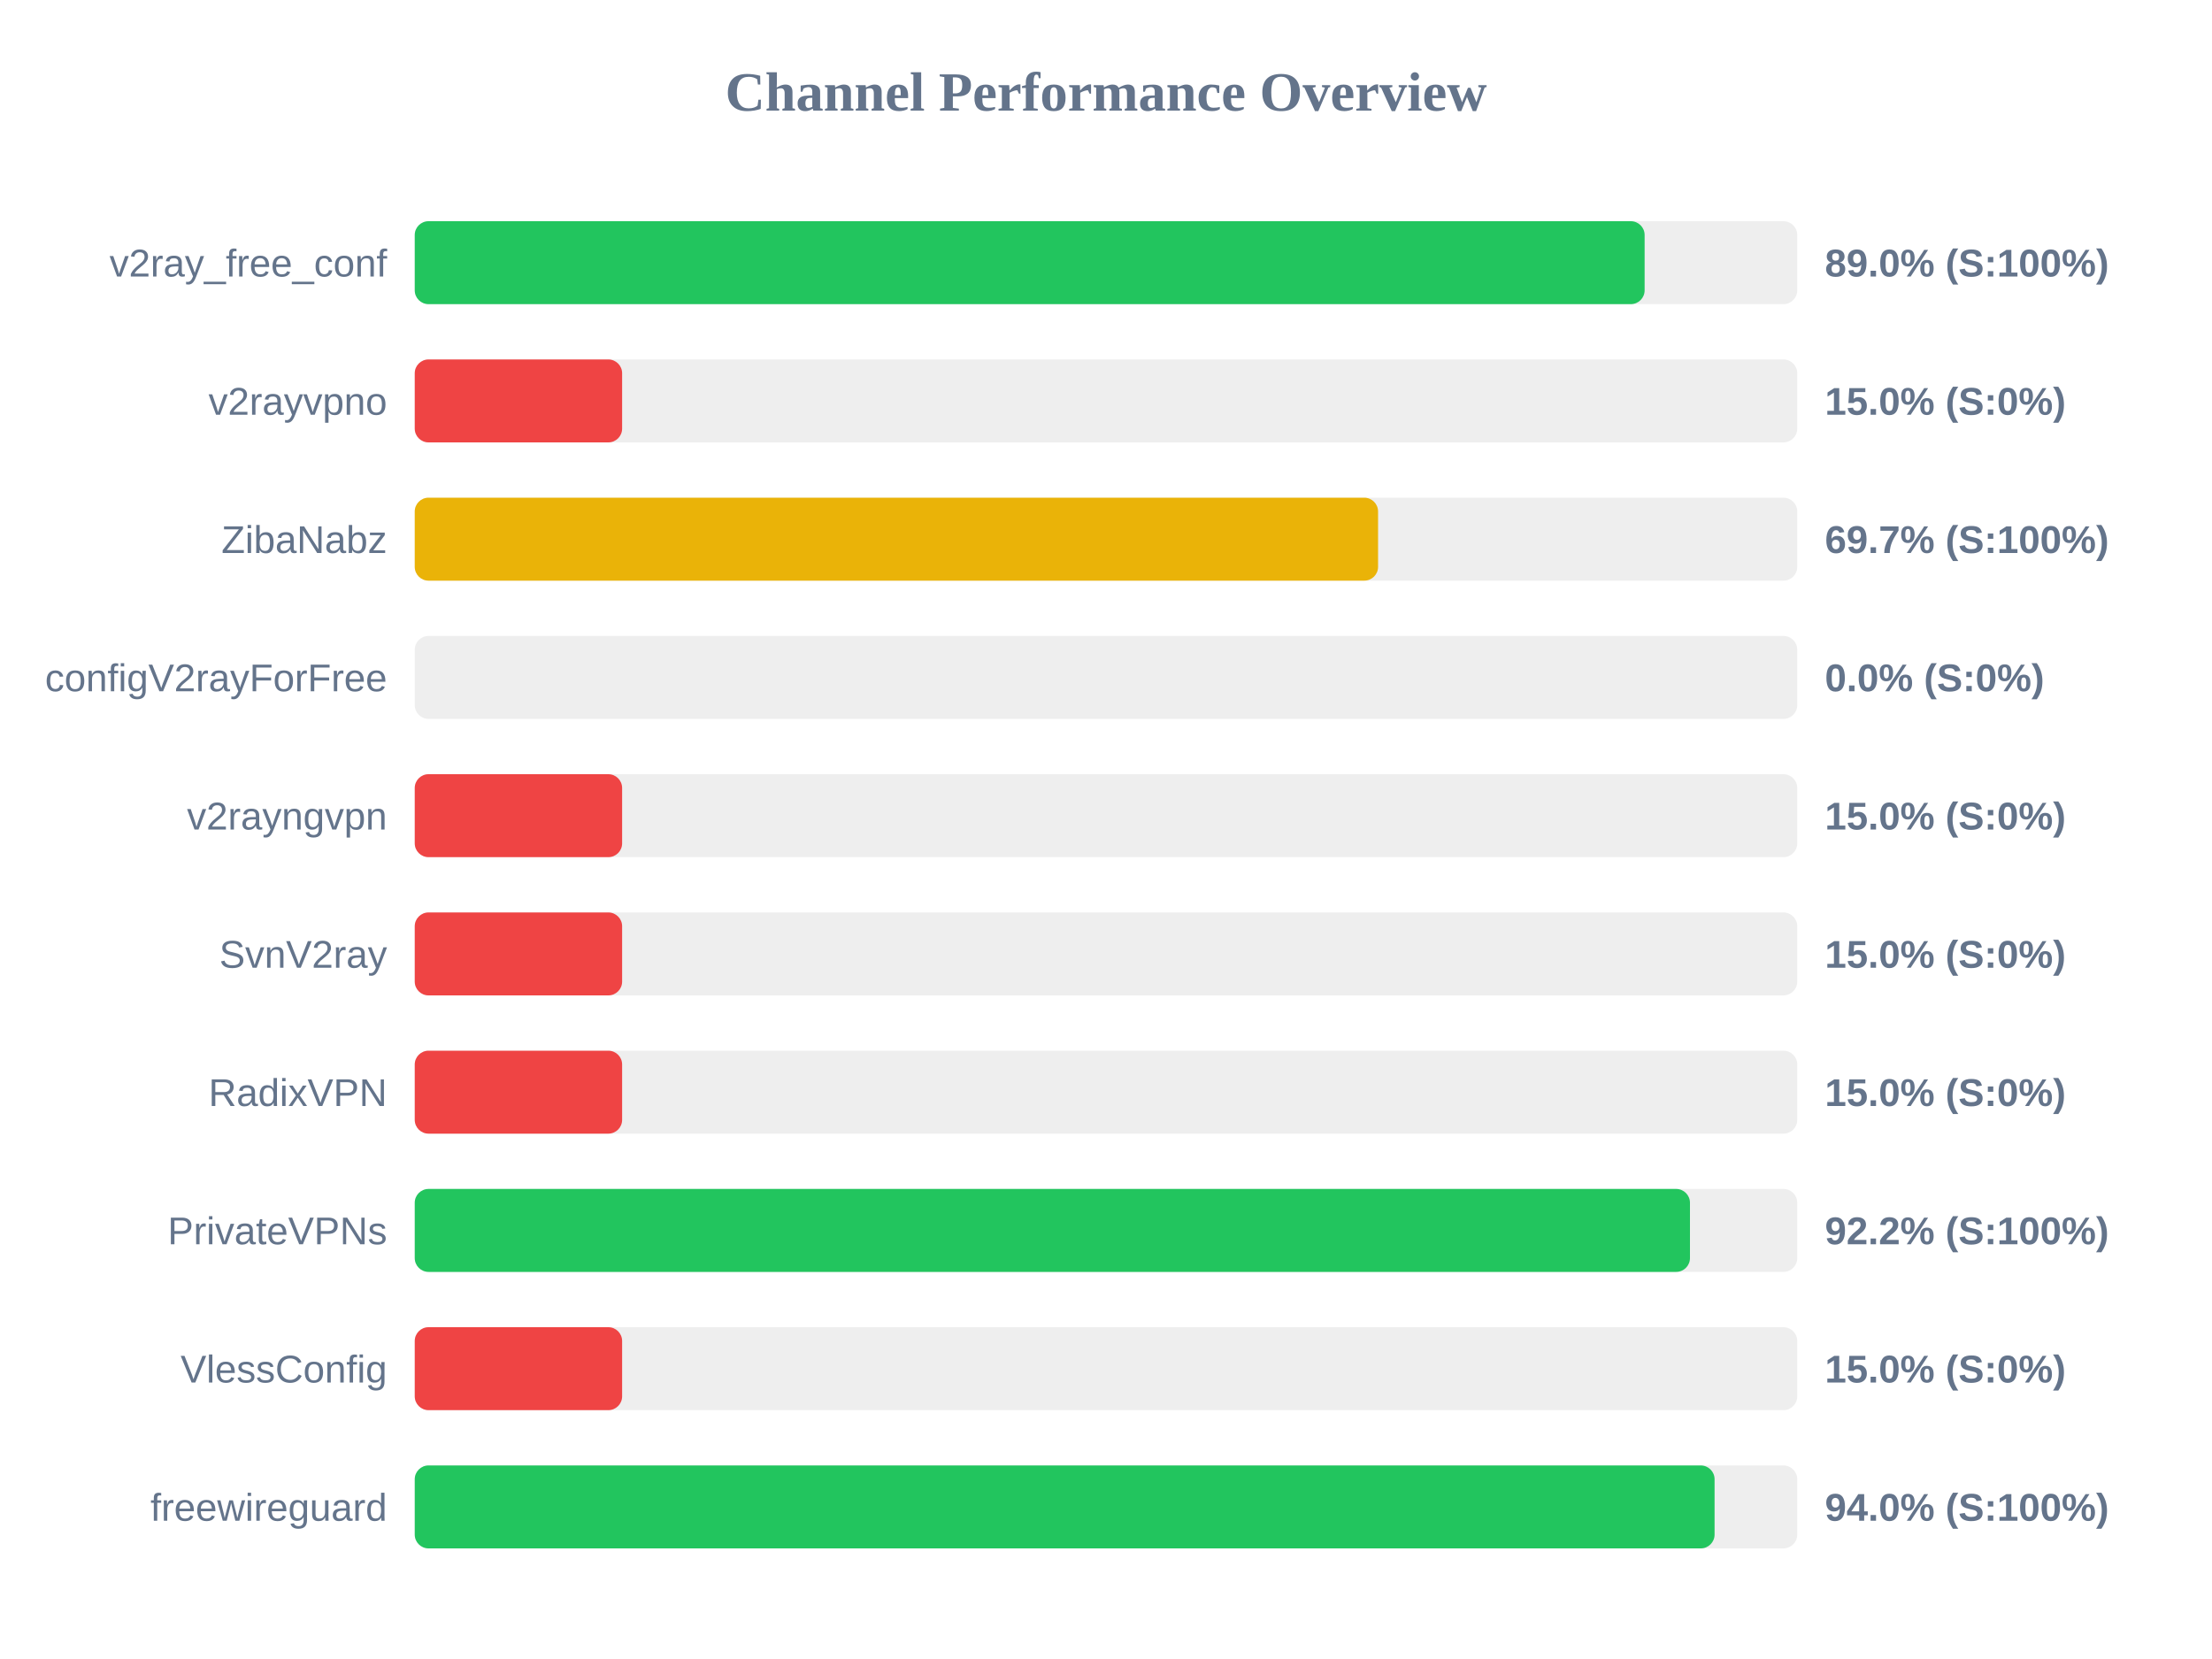
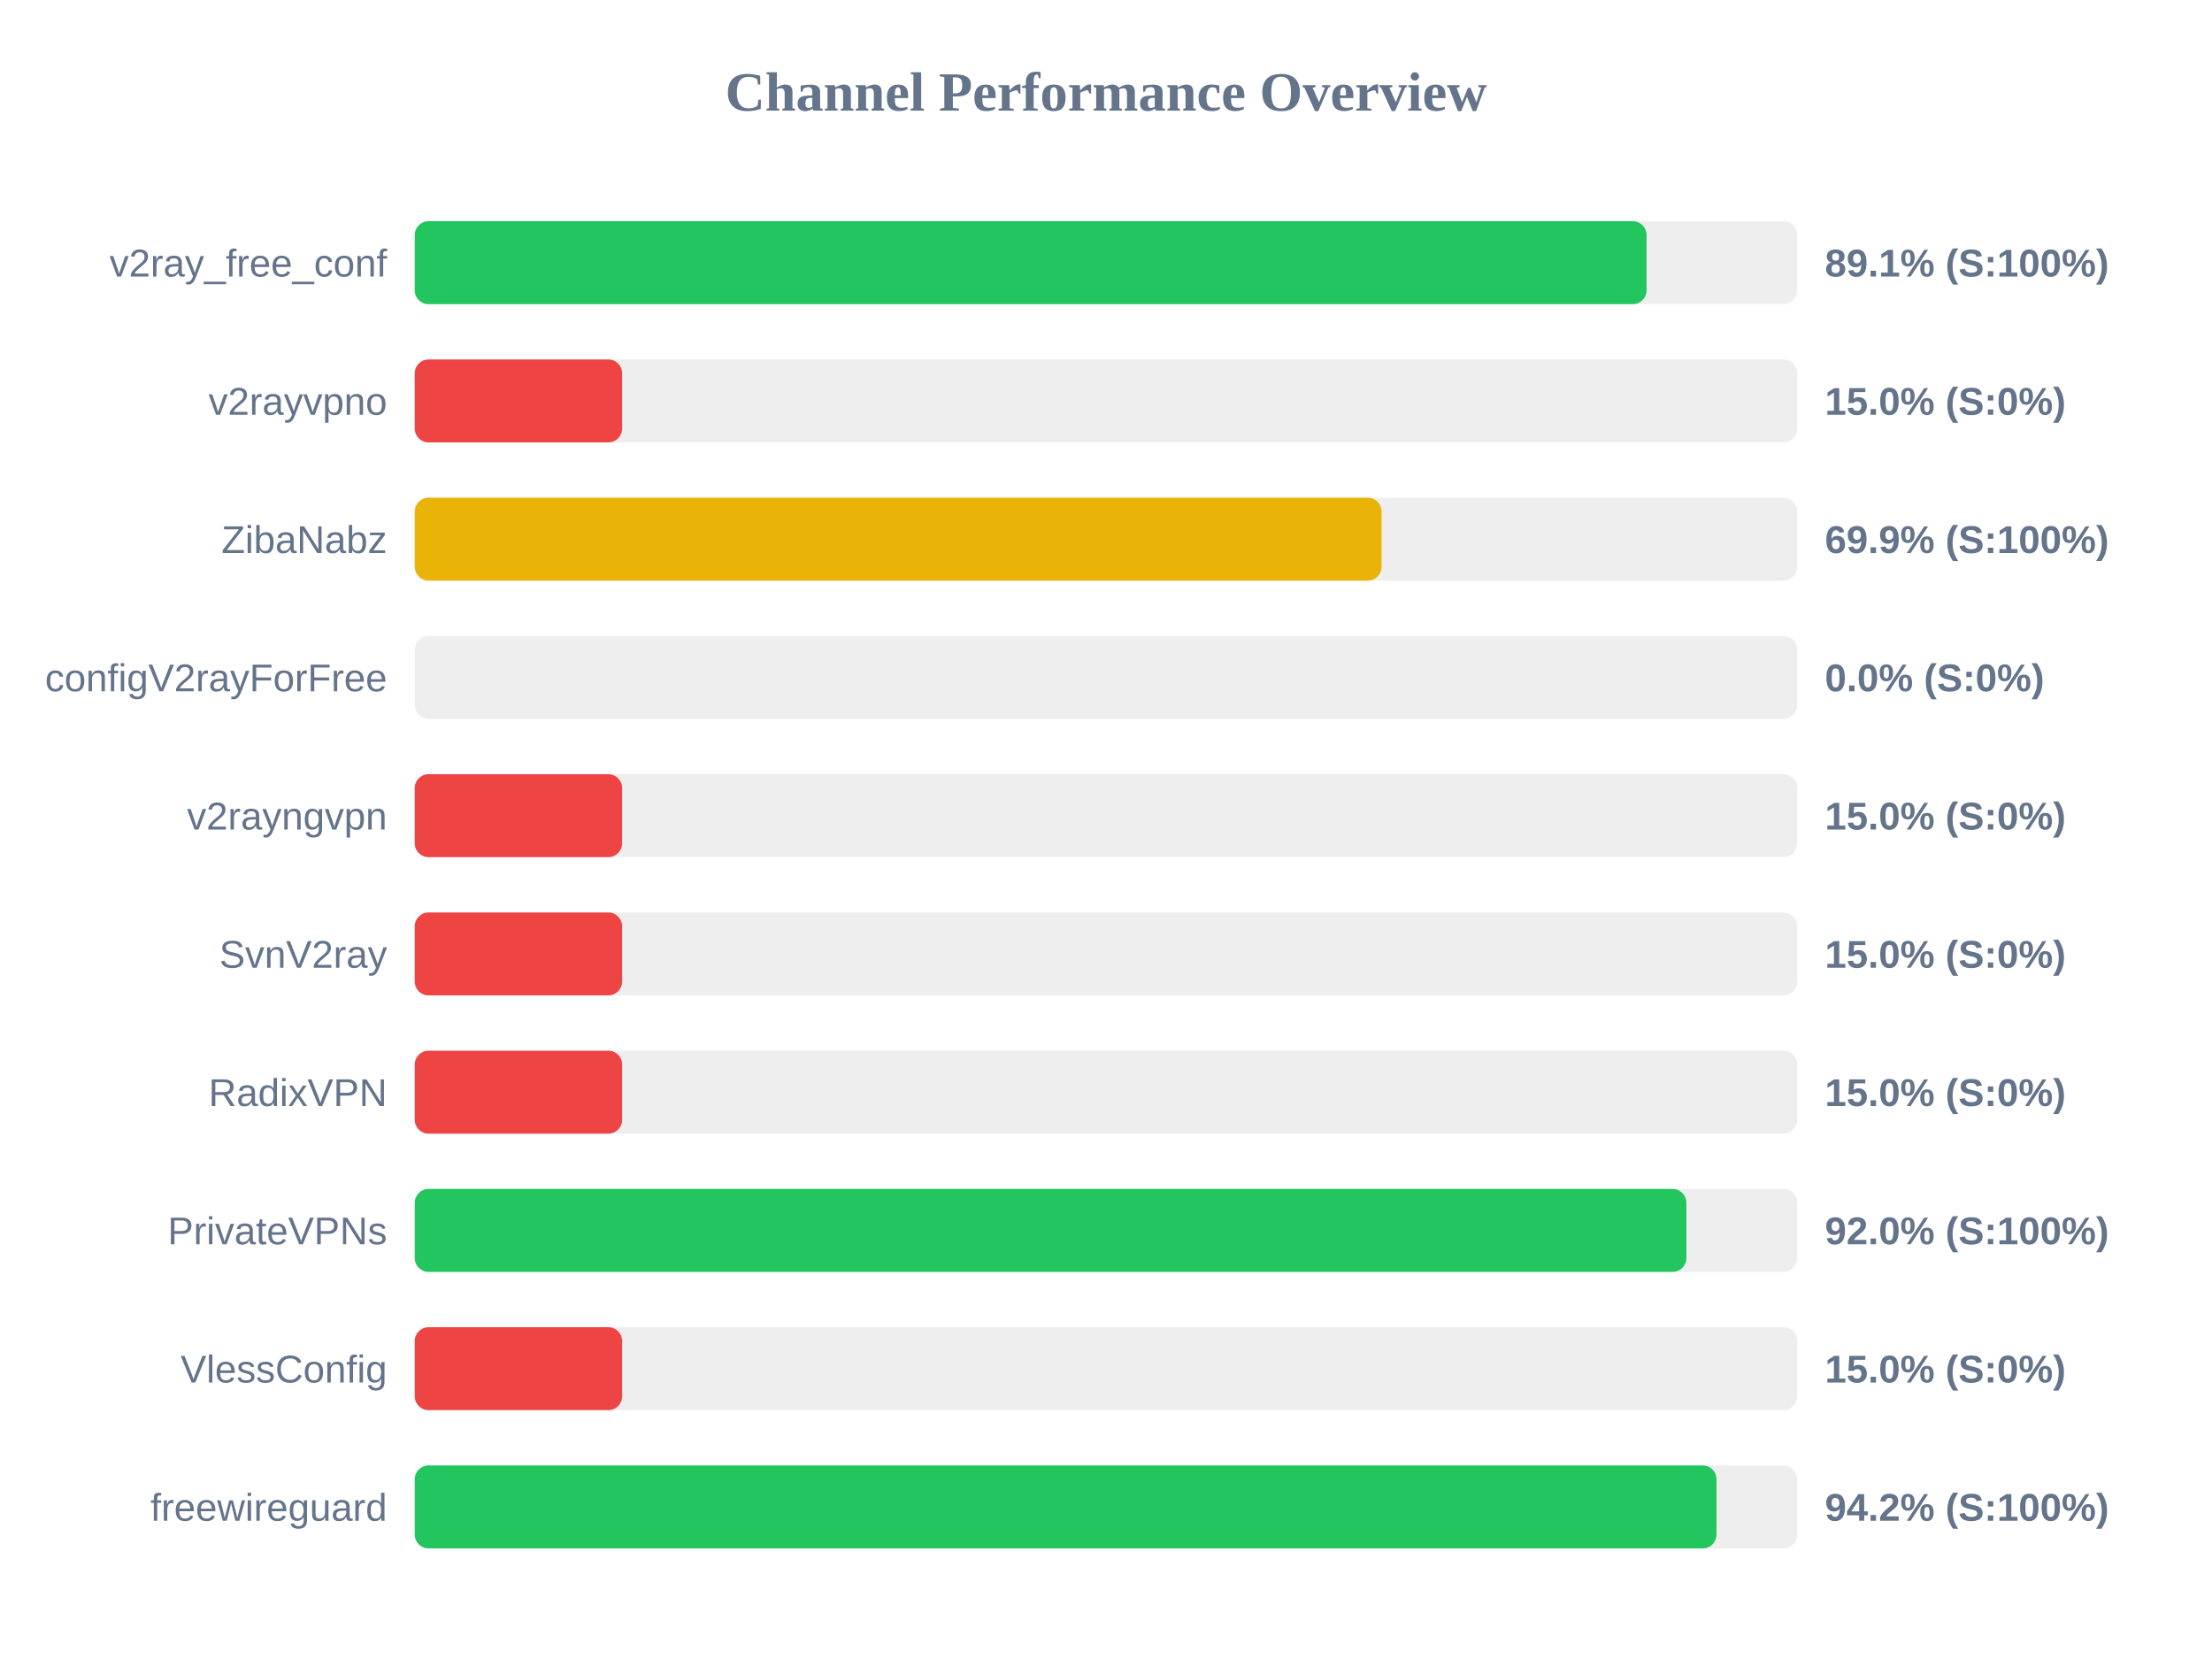
<svg xmlns="http://www.w3.org/2000/svg" width="800" height="600" version="1.1">
  <style>
        .row { font: 14px Arial; fill: #64748b; }
        .score { font: bold 14px Arial; fill: #64748b; }
    </style>
  <text x="400" y="40" text-anchor="middle" font-size="20px" font-weight="bold" fill="#64748b">Channel Performance Overview</text>
  <rect x="150" y="80" width="500" height="30" fill="#eee" rx="5" />
-   <rect x="150" y="80" width="444.8" height="30" fill="#22c55e" rx="5" />
+   <rect x="150" y="80" width="445.5" height="30" fill="#22c55e" rx="5" />
  <text x="140" y="100" text-anchor="end" class="row">v2ray_free_conf</text>
-   <text x="660" y="100" text-anchor="start" class="score">89.0% (S:100%)</text>
+   <text x="660" y="100" text-anchor="start" class="score">89.1% (S:100%)</text>
  <rect x="150" y="130" width="500" height="30" fill="#eee" rx="5" />
  <rect x="150" y="130" width="75.0" height="30" fill="#ef4444" rx="5" />
  <text x="140" y="150" text-anchor="end" class="row">v2rayvpno</text>
  <text x="660" y="150" text-anchor="start" class="score">15.0% (S:0%)</text>
  <rect x="150" y="180" width="500" height="30" fill="#eee" rx="5" />
-   <rect x="150" y="180" width="348.4" height="30" fill="#eab308" rx="5" />
+   <rect x="150" y="180" width="349.65" height="30" fill="#eab308" rx="5" />
  <text x="140" y="200" text-anchor="end" class="row">ZibaNabz</text>
-   <text x="660" y="200" text-anchor="start" class="score">69.7% (S:100%)</text>
+   <text x="660" y="200" text-anchor="start" class="score">69.9% (S:100%)</text>
  <rect x="150" y="230" width="500" height="30" fill="#eee" rx="5" />
  <rect x="150" y="230" width="0.0" height="30" fill="#ef4444" rx="5" />
  <text x="140" y="250" text-anchor="end" class="row">configV2rayForFree</text>
  <text x="660" y="250" text-anchor="start" class="score">0.0% (S:0%)</text>
  <rect x="150" y="280" width="500" height="30" fill="#eee" rx="5" />
  <rect x="150" y="280" width="75.0" height="30" fill="#ef4444" rx="5" />
  <text x="140" y="300" text-anchor="end" class="row">v2rayngvpn</text>
  <text x="660" y="300" text-anchor="start" class="score">15.0% (S:0%)</text>
  <rect x="150" y="330" width="500" height="30" fill="#eee" rx="5" />
  <rect x="150" y="330" width="75.0" height="30" fill="#ef4444" rx="5" />
  <text x="140" y="350" text-anchor="end" class="row">SvnV2ray</text>
  <text x="660" y="350" text-anchor="start" class="score">15.0% (S:0%)</text>
  <rect x="150" y="380" width="500" height="30" fill="#eee" rx="5" />
  <rect x="150" y="380" width="75.0" height="30" fill="#ef4444" rx="5" />
  <text x="140" y="400" text-anchor="end" class="row">RadixVPN</text>
  <text x="660" y="400" text-anchor="start" class="score">15.0% (S:0%)</text>
  <rect x="150" y="430" width="500" height="30" fill="#eee" rx="5" />
-   <rect x="150" y="430" width="461.2" height="30" fill="#22c55e" rx="5" />
+   <rect x="150" y="430" width="459.9" height="30" fill="#22c55e" rx="5" />
  <text x="140" y="450" text-anchor="end" class="row">PrivateVPNs</text>
-   <text x="660" y="450" text-anchor="start" class="score">92.2% (S:100%)</text>
+   <text x="660" y="450" text-anchor="start" class="score">92.0% (S:100%)</text>
  <rect x="150" y="480" width="500" height="30" fill="#eee" rx="5" />
  <rect x="150" y="480" width="75.0" height="30" fill="#ef4444" rx="5" />
  <text x="140" y="500" text-anchor="end" class="row">VlessConfig</text>
  <text x="660" y="500" text-anchor="start" class="score">15.0% (S:0%)</text>
  <rect x="150" y="530" width="500" height="30" fill="#eee" rx="5" />
-   <rect x="150" y="530" width="470.1" height="30" fill="#22c55e" rx="5" />
+   <rect x="150" y="530" width="470.8" height="30" fill="#22c55e" rx="5" />
  <text x="140" y="550" text-anchor="end" class="row">freewireguard</text>
-   <text x="660" y="550" text-anchor="start" class="score">94.0% (S:100%)</text>
+   <text x="660" y="550" text-anchor="start" class="score">94.2% (S:100%)</text>
</svg>
